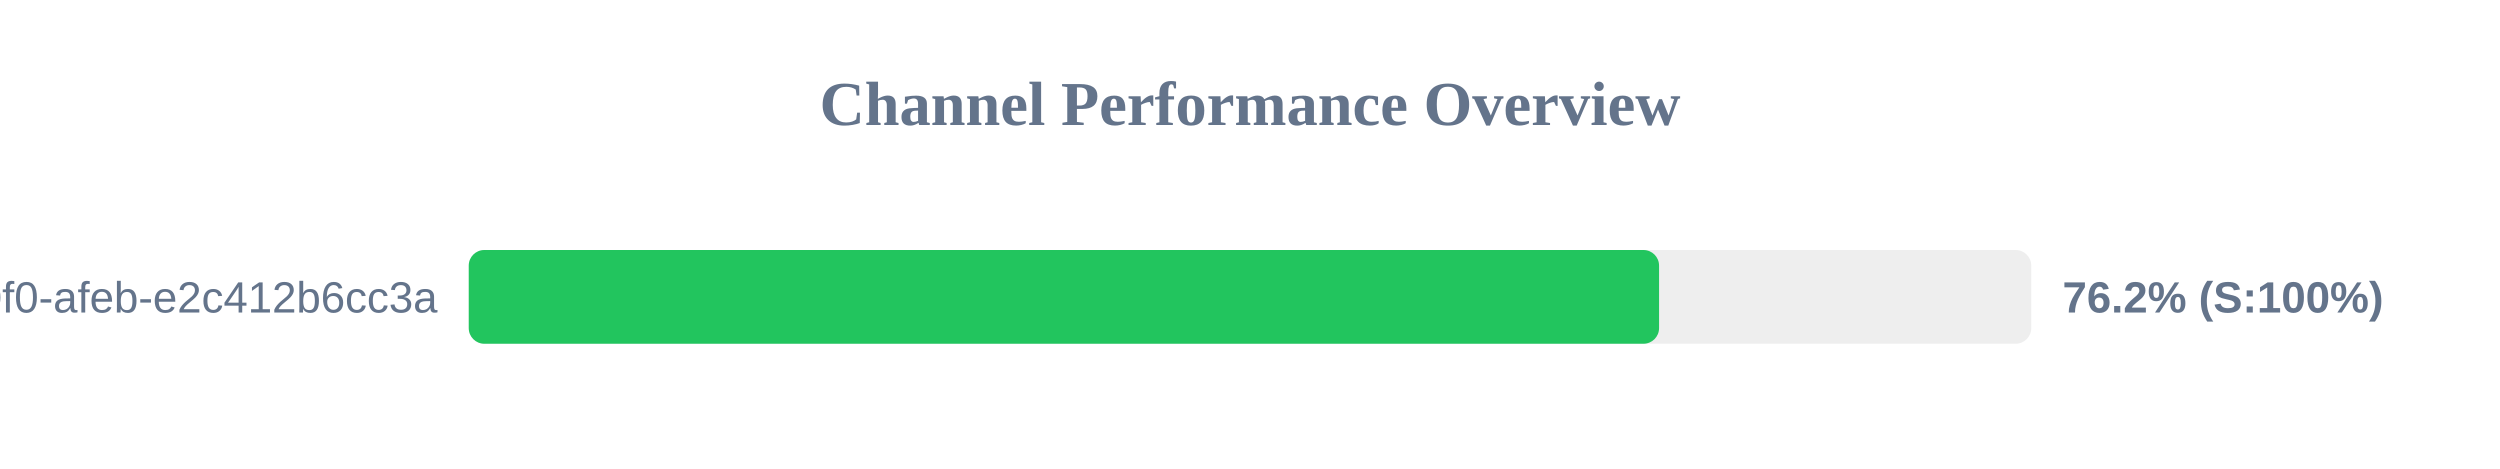
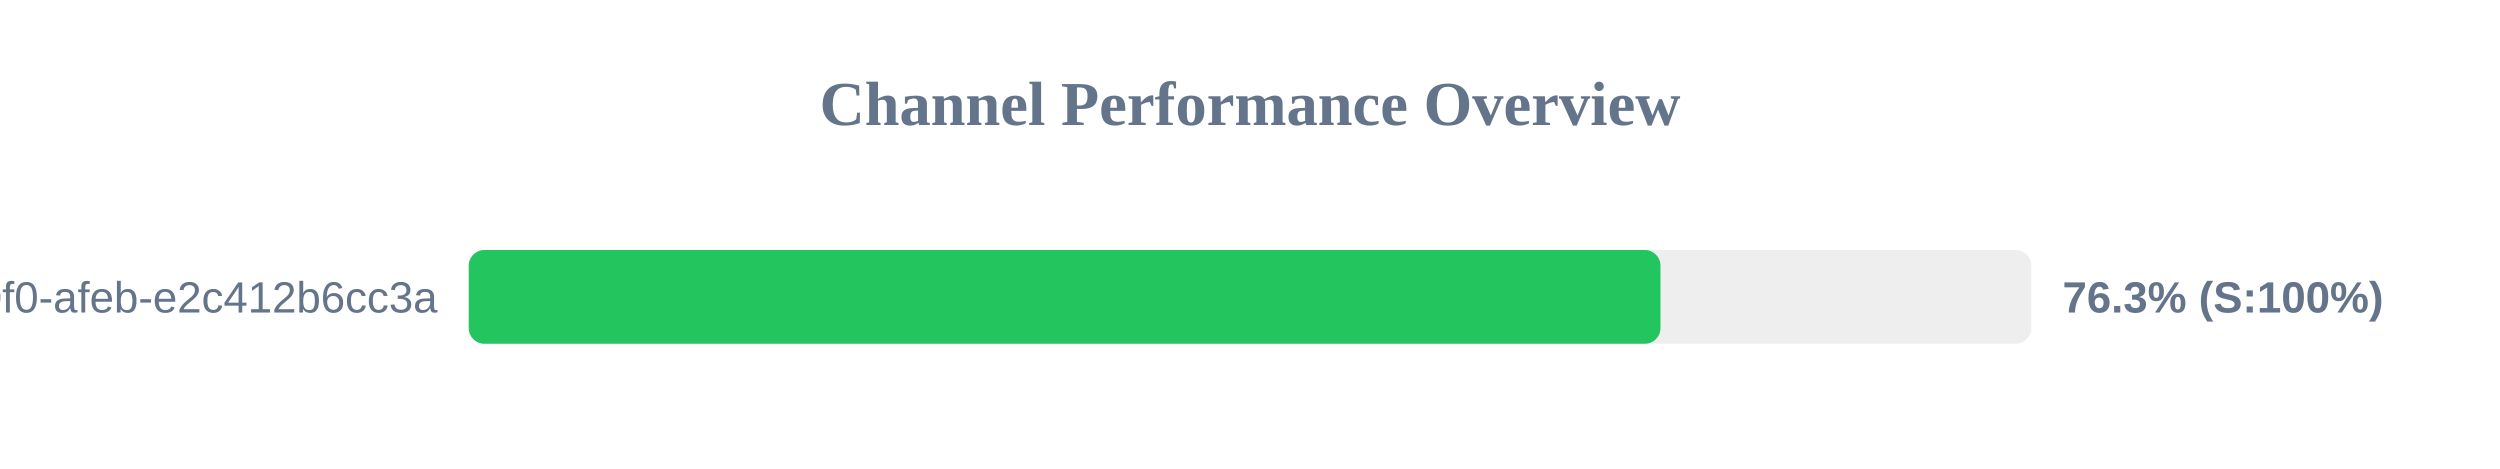
<svg xmlns="http://www.w3.org/2000/svg" width="800" height="150" version="1.1">
  <style>
        .row { font: 14px Arial; fill: #64748b; }
        .score { font: bold 14px Arial; fill: #64748b; }
    </style>
  <text x="400" y="40" text-anchor="middle" font-size="20px" font-weight="bold" fill="#64748b">Channel Performance Overview</text>
  <rect x="150" y="80" width="500" height="30" fill="#eee" rx="5" />
-   <rect x="150" y="80" width="380.9" height="30" fill="#22c55e" rx="5" />
+   <rect x="150" y="80" width="381.35" height="30" fill="#22c55e" rx="5" />
  <text x="140" y="100" text-anchor="end" class="row">?uuid=c6e02cd8-ce11-40f0-afeb-e2c412b6cc3a</text>
-   <text x="660" y="100" text-anchor="start" class="score">76.2% (S:100%)</text>
+   <text x="660" y="100" text-anchor="start" class="score">76.3% (S:100%)</text>
</svg>
